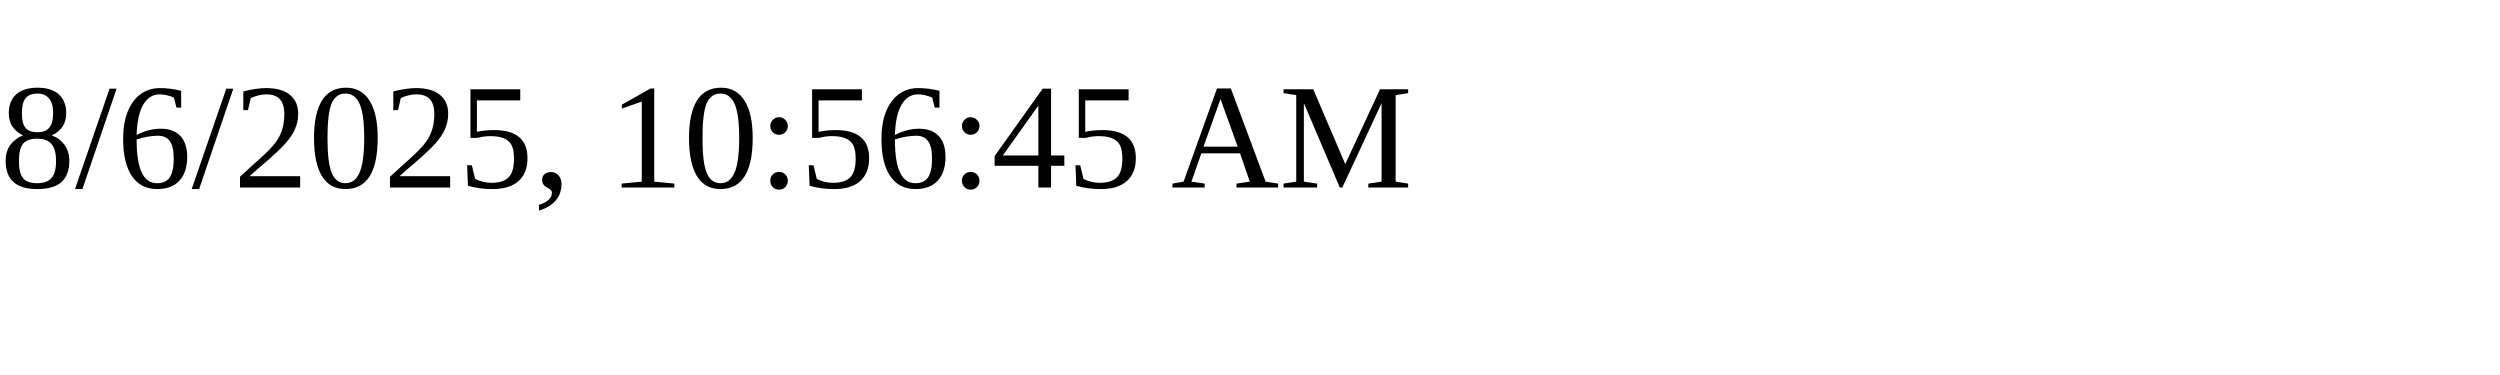
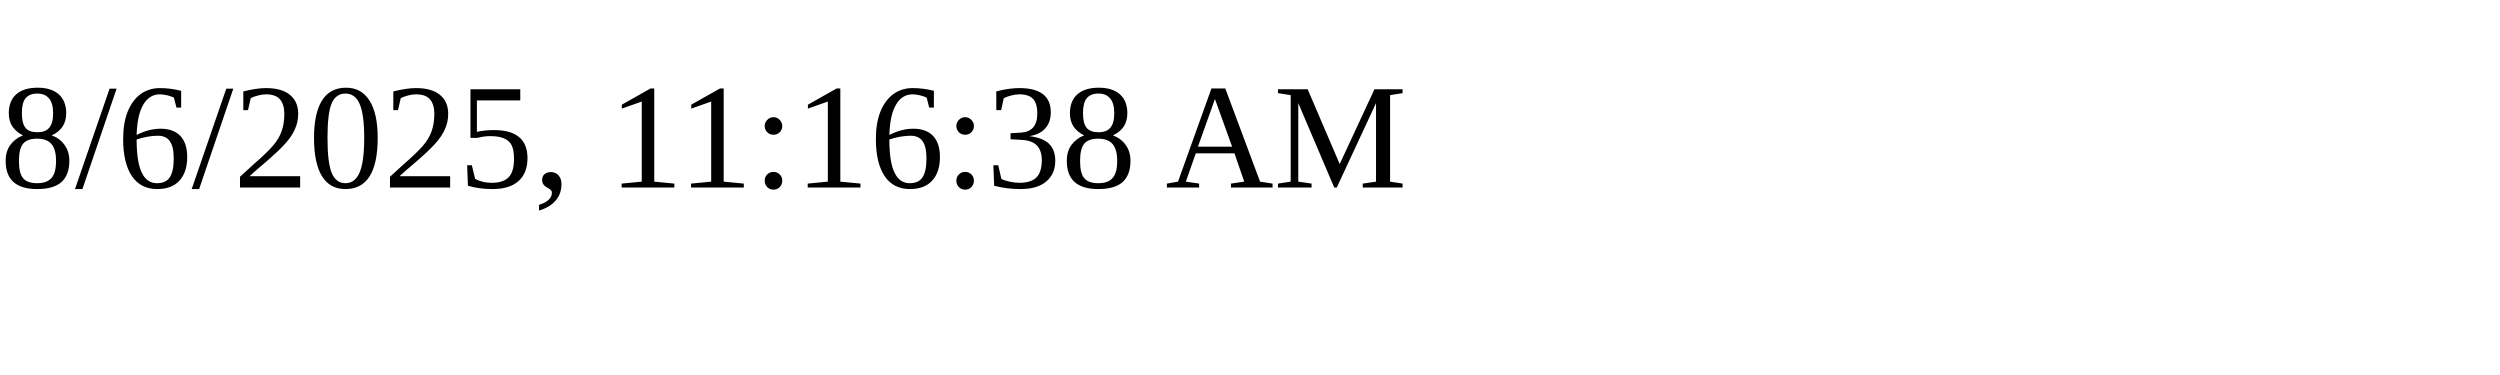
<svg xmlns="http://www.w3.org/2000/svg" height="30" width="200">
-   <text x="0" y="15">8/6/2025, 10:56:45 AM</text>
+   <text x="0" y="15">8/6/2025, 11:16:38 AM</text>
</svg>
